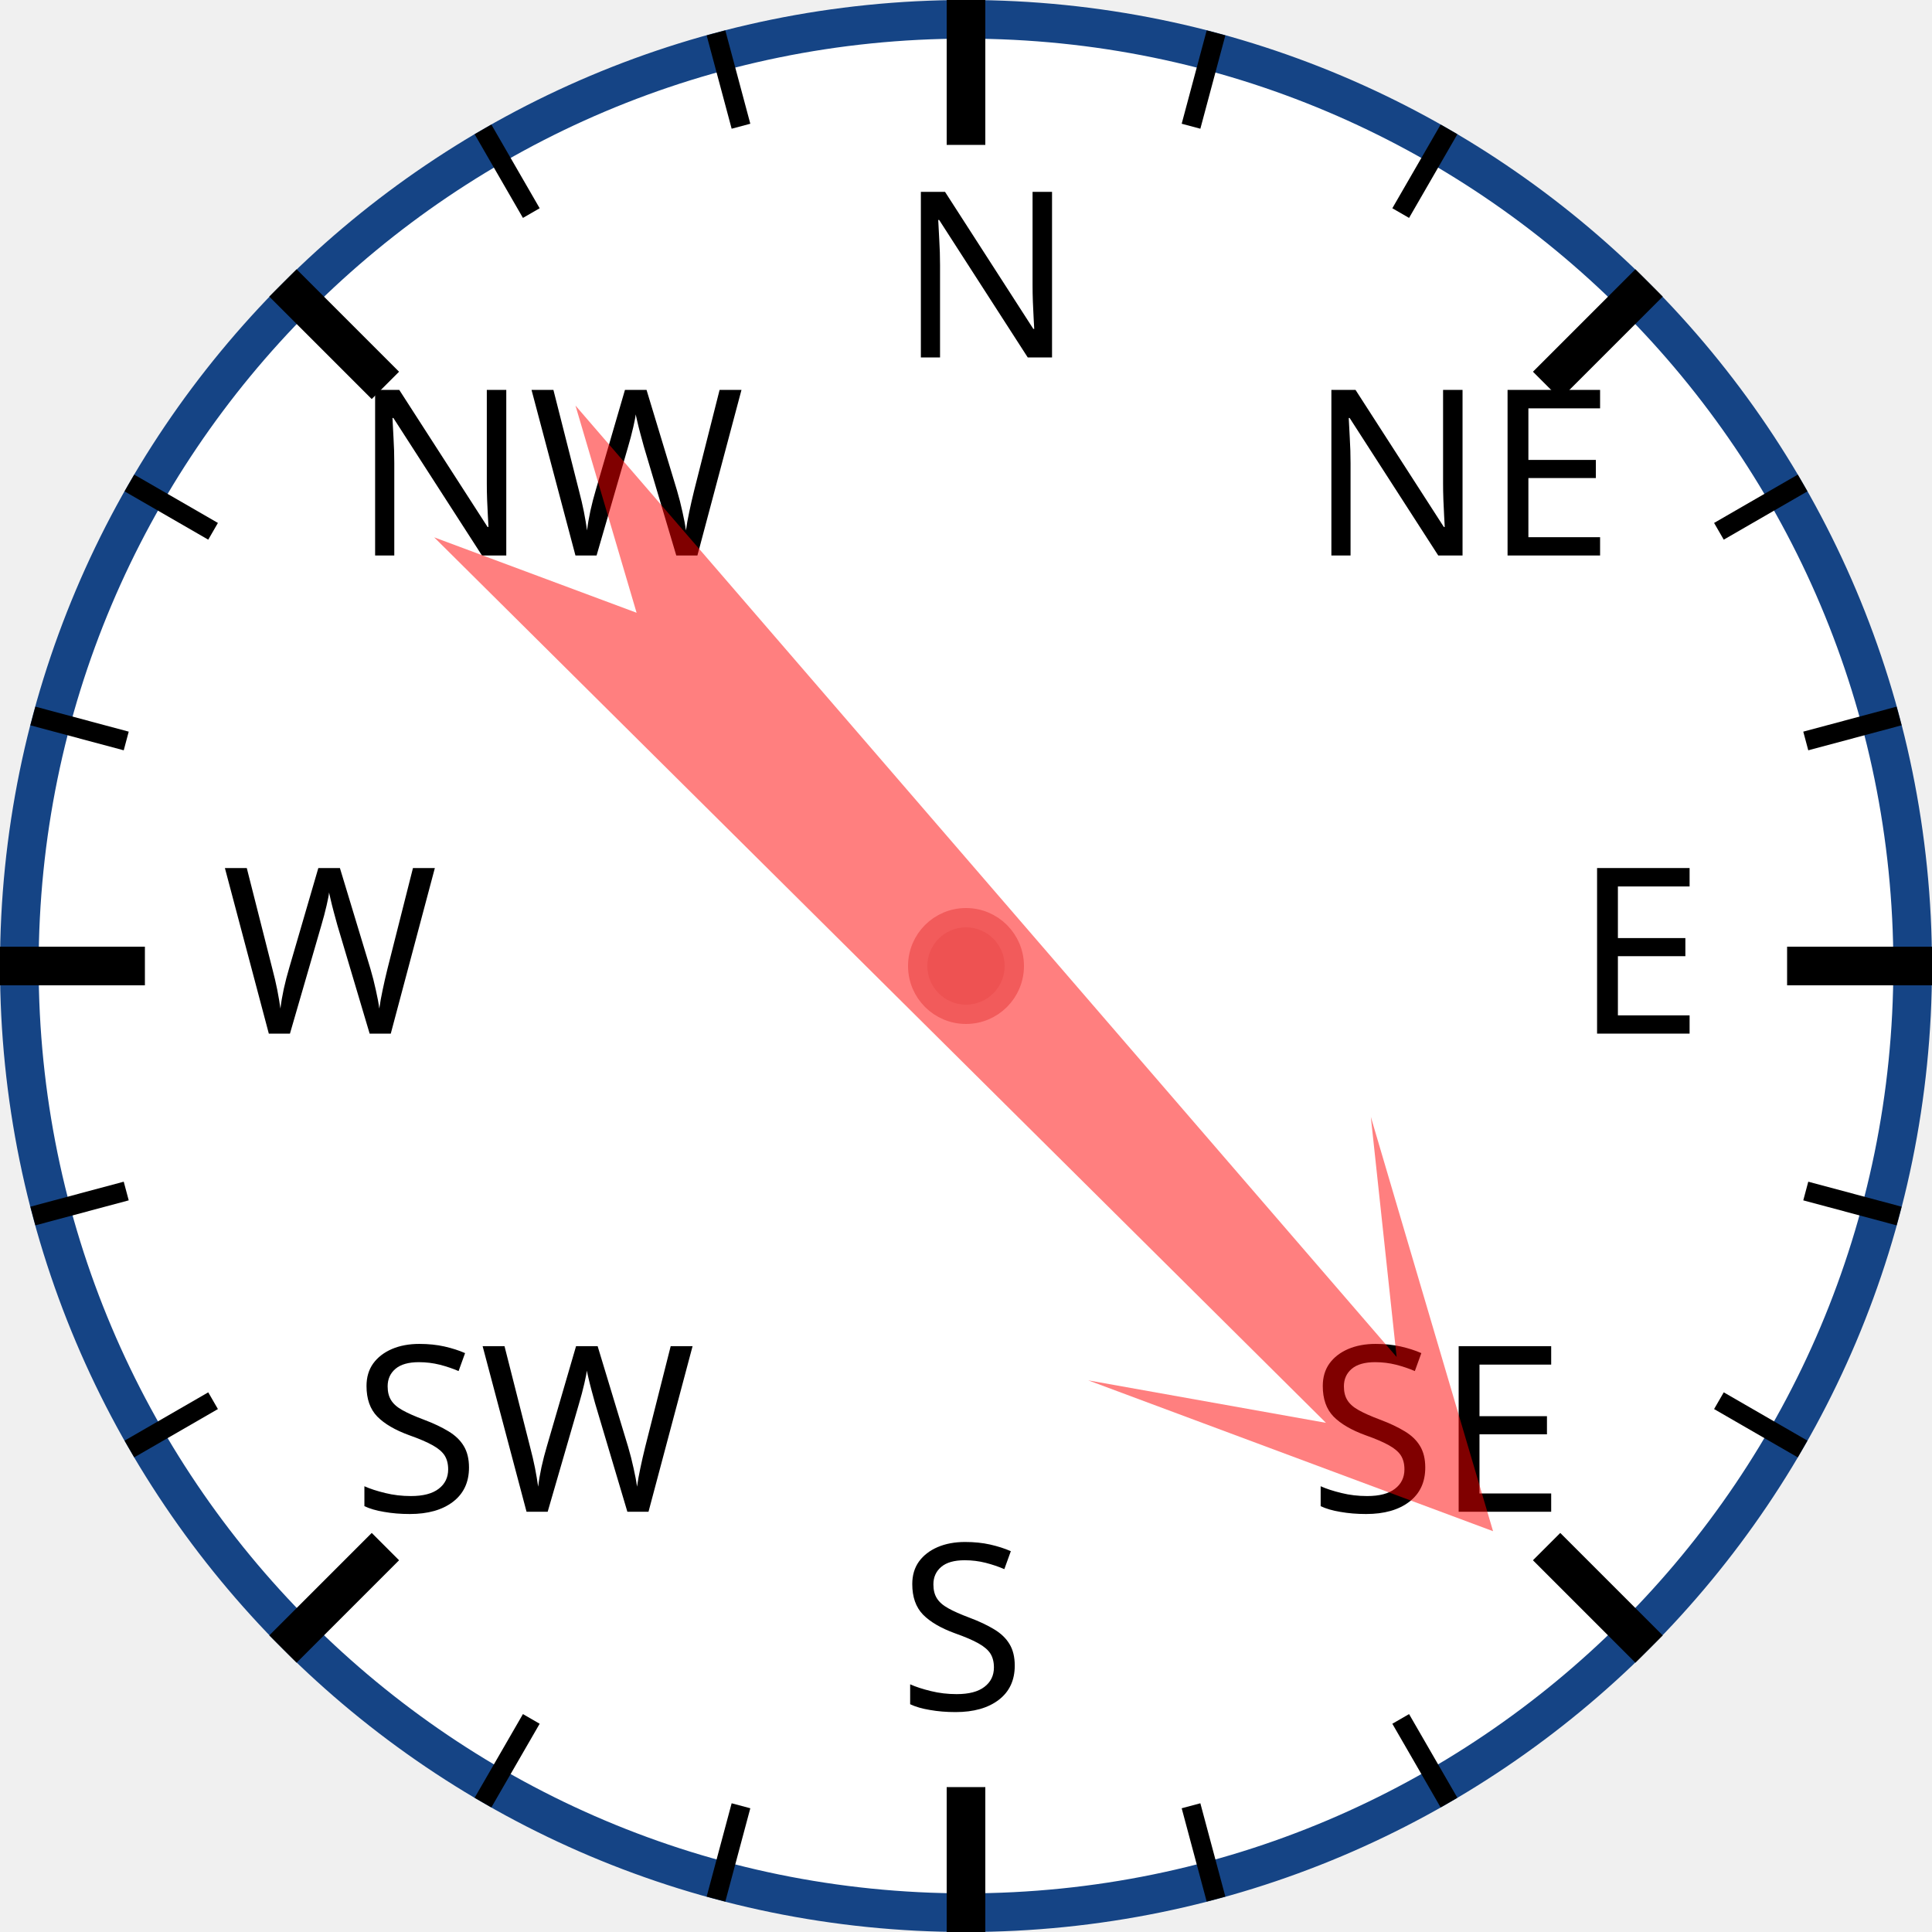
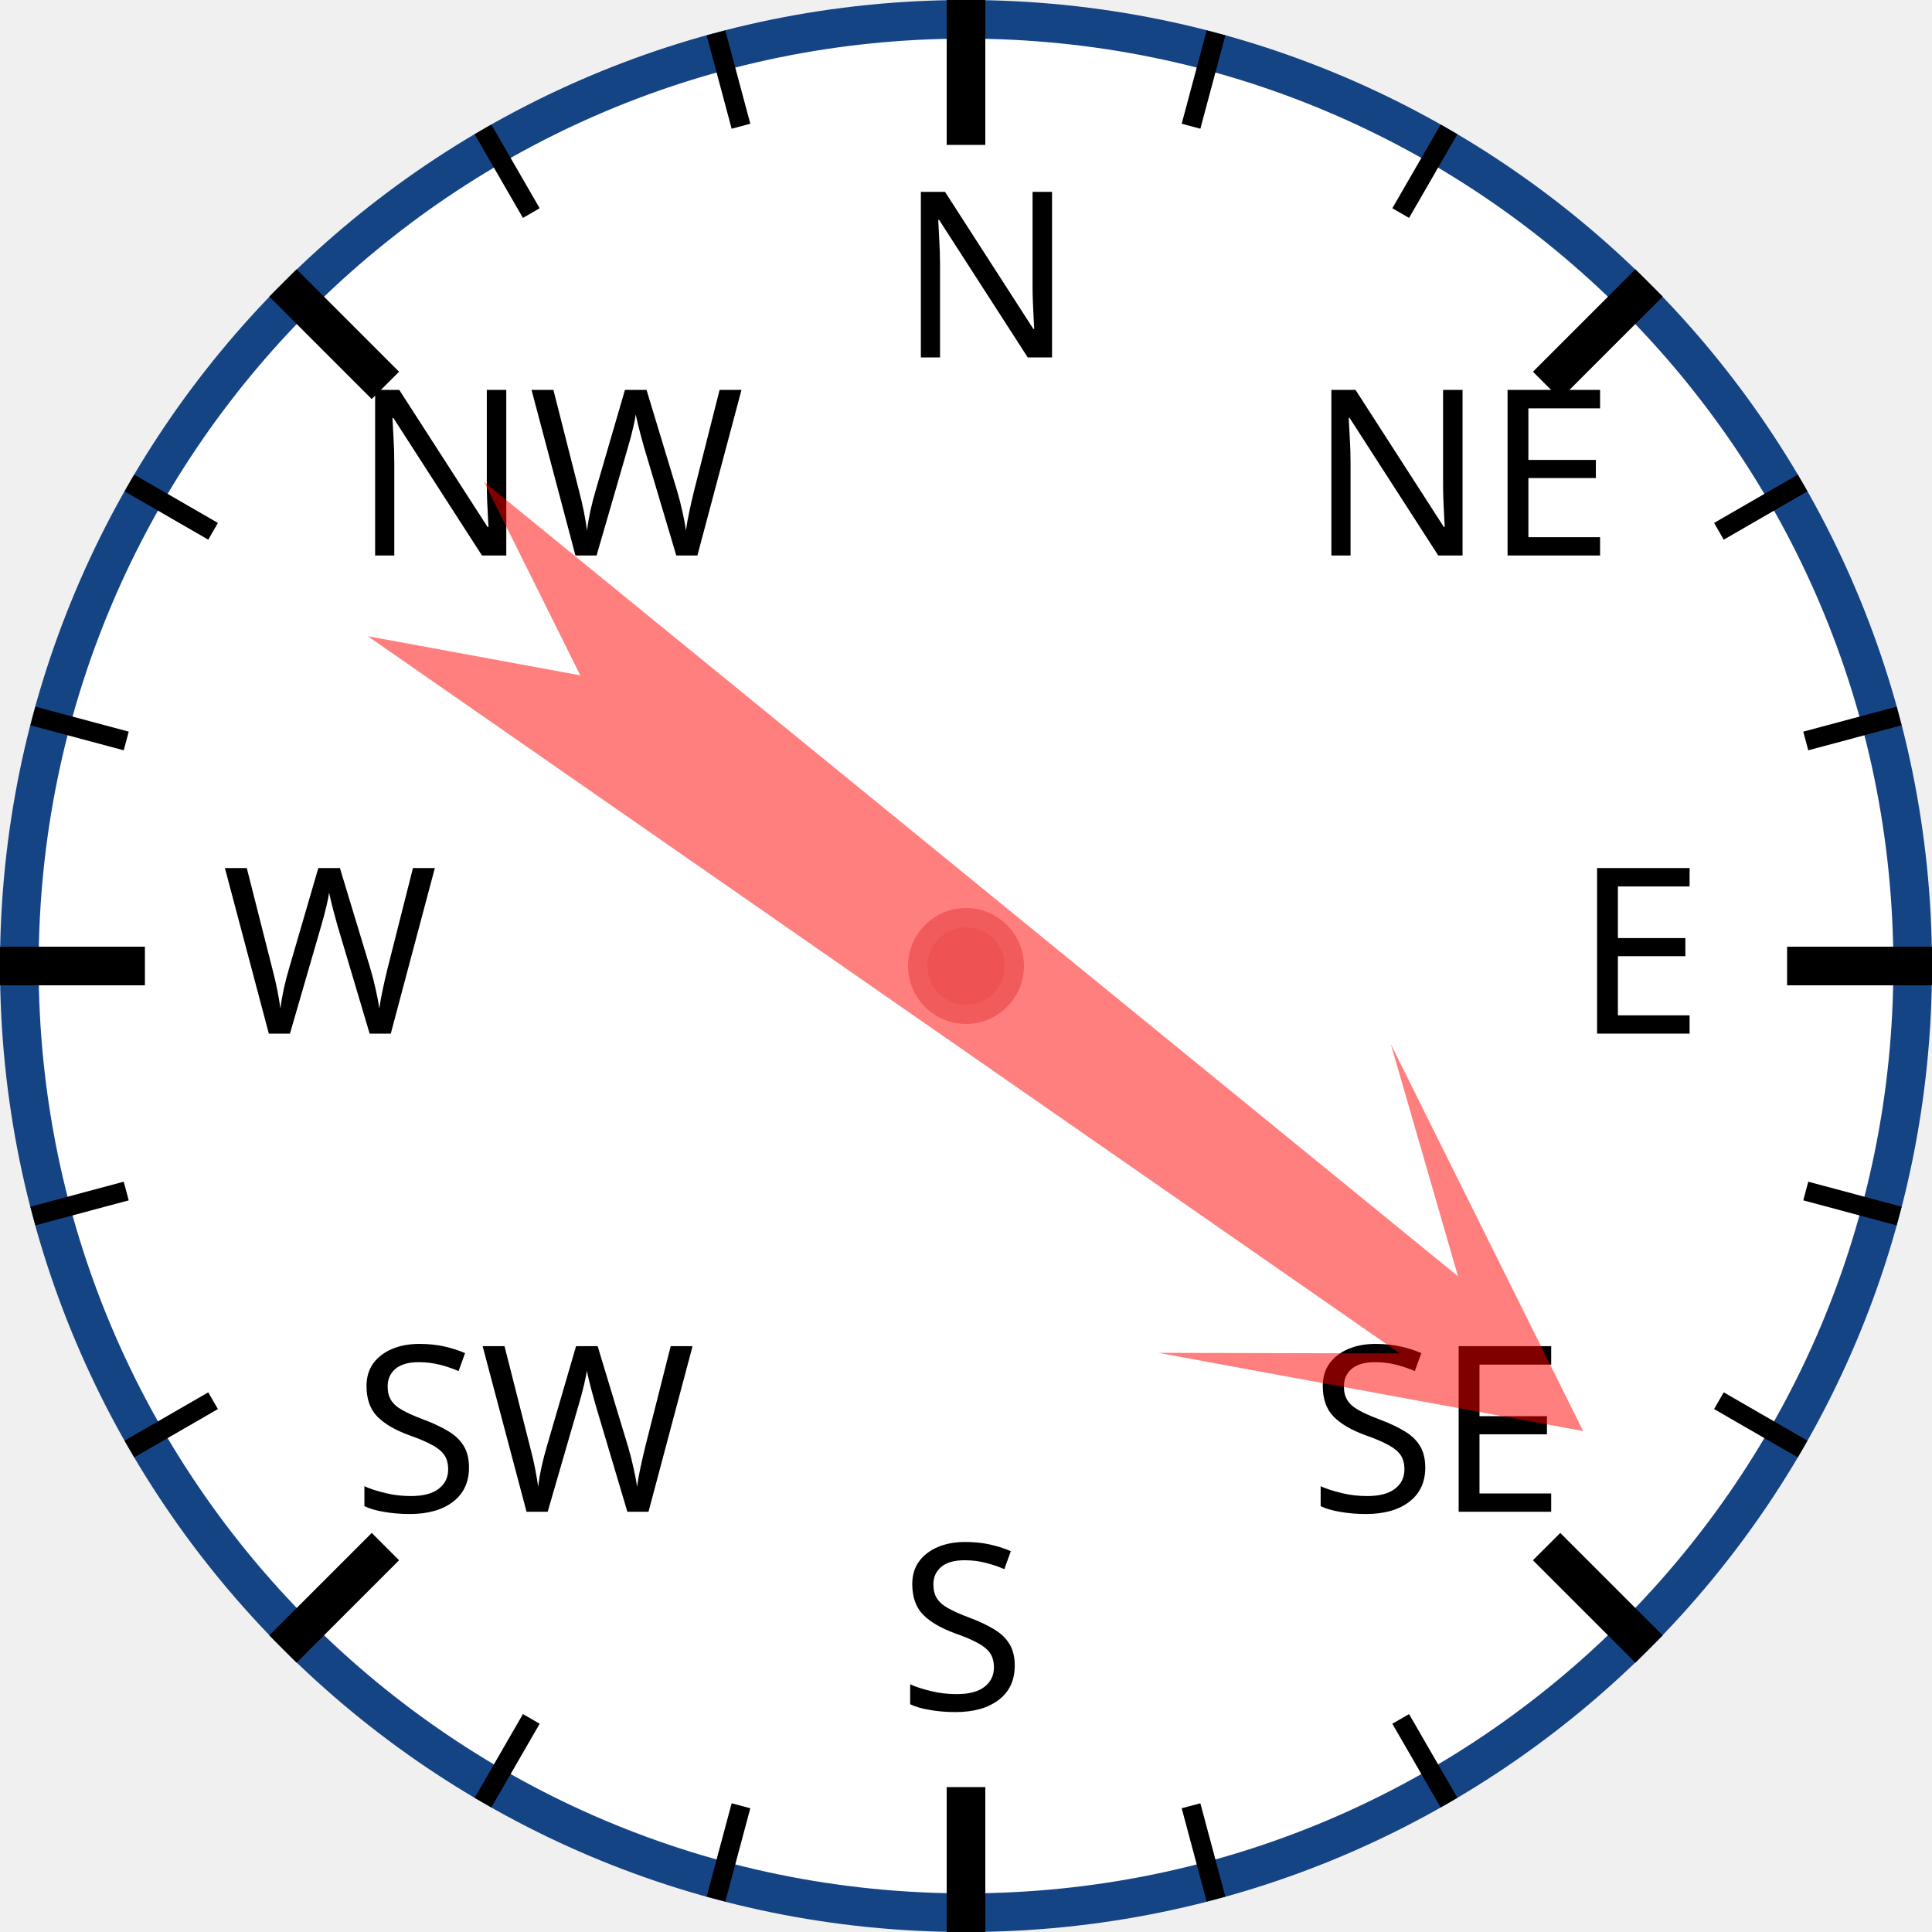
<svg xmlns="http://www.w3.org/2000/svg" width="120px" height="120px" viewBox="0 0 200 200">
  <circle cx="100" cy="100" r="98" style="fill: white; stroke: #154485; stroke-width: 4;" />
  <text x="93.0" y="37.0" style="font-family: sans-serif; font-size: 18pt;">N</text>
  <line x1="100.0" y1="0.0" x2="100.0" y2="15.0" style="stroke: black; stroke-width: 4;" />
  <line x1="74.118" y1="3.407" x2="76.706" y2="13.067" style="stroke: black; stroke-width: 2;" />
  <line x1="50" y1="13.397" x2="55" y2="22.058" style="stroke: black; stroke-width: 2;" />
  <text x="36.503" y="57.503" style="font-family: sans-serif; font-size: 18pt;">NW</text>
  <line x1="29.289" y1="29.289" x2="39.896" y2="39.896" style="stroke: black; stroke-width: 4;" />
  <line x1="13.397" y1="50" x2="22.058" y2="55" style="stroke: black; stroke-width: 2;" />
  <line x1="3.407" y1="74.118" x2="13.067" y2="76.706" style="stroke: black; stroke-width: 2;" />
  <text x="23.0" y="107.0" style="font-family: sans-serif; font-size: 18pt;">W</text>
  <line x1="0.0" y1="100.0" x2="15.0" y2="100.0" style="stroke: black; stroke-width: 4;" />
  <line x1="3.407" y1="125.882" x2="13.067" y2="123.294" style="stroke: black; stroke-width: 2;" />
  <line x1="13.397" y1="150" x2="22.058" y2="145" style="stroke: black; stroke-width: 2;" />
  <text x="36.503" y="156.497" style="font-family: sans-serif; font-size: 18pt;">SW</text>
  <line x1="29.289" y1="170.711" x2="39.896" y2="160.104" style="stroke: black; stroke-width: 4;" />
  <line x1="50" y1="186.603" x2="55" y2="177.942" style="stroke: black; stroke-width: 2;" />
  <line x1="74.118" y1="196.593" x2="76.706" y2="186.933" style="stroke: black; stroke-width: 2;" />
  <text x="93" y="177.0" style="font-family: sans-serif; font-size: 18pt;">S</text>
  <line x1="100" y1="200.0" x2="100" y2="185.0" style="stroke: black; stroke-width: 4;" />
  <line x1="125.882" y1="196.593" x2="123.294" y2="186.933" style="stroke: black; stroke-width: 2;" />
  <line x1="150.0" y1="186.603" x2="145.0" y2="177.942" style="stroke: black; stroke-width: 2;" />
  <text x="135.497" y="156.497" style="font-family: sans-serif; font-size: 18pt;">SE</text>
  <line x1="170.711" y1="170.711" x2="160.104" y2="160.104" style="stroke: black; stroke-width: 4;" />
  <line x1="186.603" y1="150" x2="177.942" y2="145" style="stroke: black; stroke-width: 2;" />
  <line x1="196.593" y1="125.882" x2="186.933" y2="123.294" style="stroke: black; stroke-width: 2;" />
  <text x="163.0" y="107" style="font-family: sans-serif; font-size: 18pt;">E</text>
  <line x1="200.0" y1="100" x2="185.0" y2="100" style="stroke: black; stroke-width: 4;" />
  <line x1="196.593" y1="74.118" x2="186.933" y2="76.706" style="stroke: black; stroke-width: 2;" />
  <line x1="186.603" y1="50" x2="177.942" y2="55" style="stroke: black; stroke-width: 2;" />
  <text x="135.497" y="57.503" style="font-family: sans-serif; font-size: 18pt;">NE</text>
  <line x1="170.711" y1="29.289" x2="160.104" y2="39.896" style="stroke: black; stroke-width: 4;" />
  <line x1="150" y1="13.397" x2="145" y2="22.058" style="stroke: black; stroke-width: 2;" />
  <line x1="125.882" y1="3.407" x2="123.294" y2="13.067" style="stroke: black; stroke-width: 2;" />
-   <polygon points="100 20 120 60 105 40 110 170 100 150 90 170 95 40 80 60" style="fill: red; fill-opacity: 0.5;" transform="rotate(137,100,100)" />
+   <polygon points="100 20 120 60 105 40 110 170 100 150 90 170 95 40 80 60" style="fill: red; fill-opacity: 0.5;" transform="rotate(127,100,100)" />
  <circle cx="100" cy="100" r="5" style="fill: #EE5252; stroke: #F25B5B; stroke-width: 2;" />
</svg>
